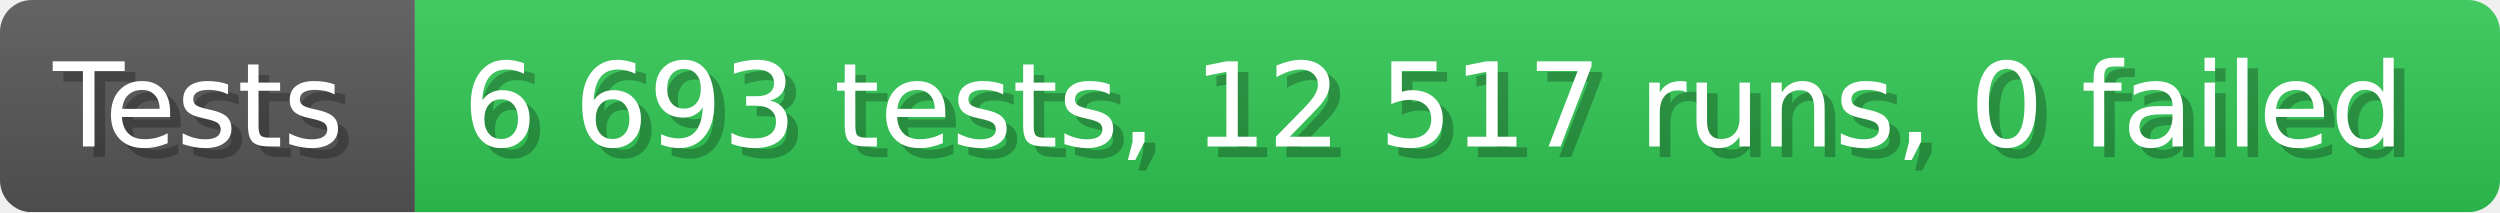
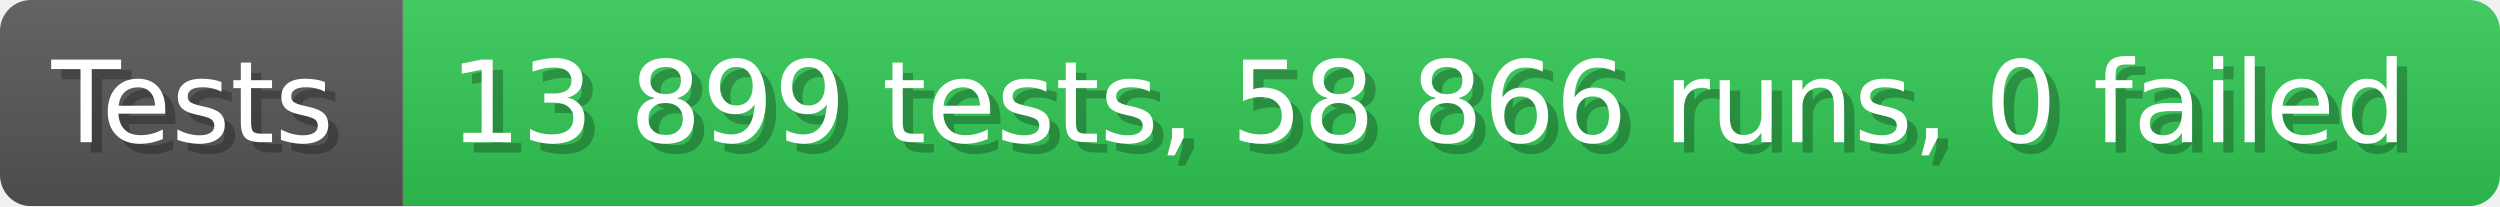
- <svg xmlns="http://www.w3.org/2000/svg" width="235.6" height="20" viewBox="0 0 2356 200" role="img" aria-label="Tests: 6 693 tests, 12 517 runs, 0 failed">
+ <svg xmlns="http://www.w3.org/2000/svg" width="242.6" height="20" viewBox="0 0 2426 200" role="img" aria-label="Tests: 13 899 tests, 58 866 runs, 0 failed">
  <linearGradient id="a" x2="0" y2="100%">
    <stop offset="0" stop-opacity=".1" stop-color="#EEE" />
    <stop offset="1" stop-opacity=".1" />
  </linearGradient>
  <mask id="m">
-     <rect width="2356" height="200" rx="30" fill="#FFF" />
+     <rect width="2426" height="200" rx="30" fill="#FFF" />
  </mask>
  <g mask="url(#m)">
    <rect width="391" height="200" fill="#555" />
-     <rect width="1965" height="200" fill="#31c653" x="391" />
-     <rect width="2356" height="200" fill="url(#a)" />
+     <rect width="2035" height="200" fill="#31c653" x="391" />
+     <rect width="2426" height="200" fill="url(#a)" />
  </g>
  <g aria-hidden="true" fill="#fff" text-anchor="start" font-family="Verdana,DejaVu Sans,sans-serif" font-size="110">
    <text x="60" y="148" textLength="291" fill="#000" opacity="0.25">Tests</text>
    <text x="50" y="138" textLength="291">Tests</text>
-     <text x="446" y="148" textLength="1865" fill="#000" opacity="0.25">6 693 tests, 12 517 runs, 0 failed</text>
-     <text x="436" y="138" textLength="1865">6 693 tests, 12 517 runs, 0 failed</text>
+     <text x="446" y="148" textLength="1935" fill="#000" opacity="0.25">13 899 tests, 58 866 runs, 0 failed</text>
+     <text x="436" y="138" textLength="1935">13 899 tests, 58 866 runs, 0 failed</text>
  </g>
</svg>
